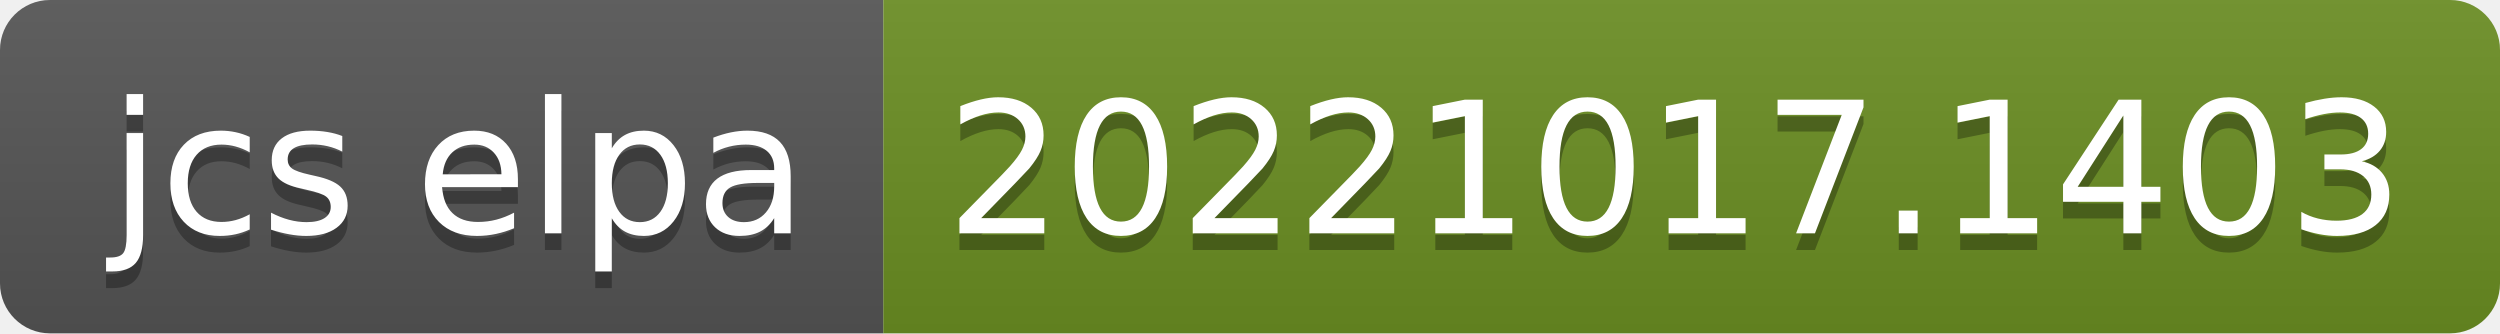
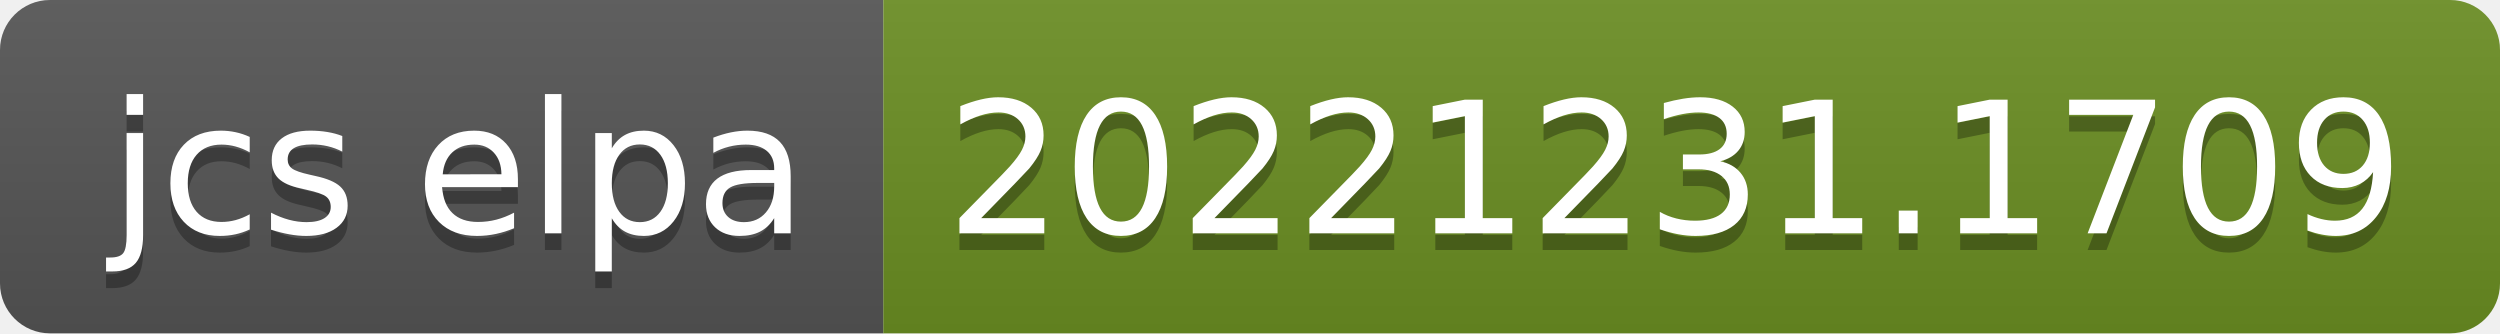
- <svg xmlns="http://www.w3.org/2000/svg" width="150" height="20" role="img" aria-label="jcs elpa: 20221017.1403">
+ <svg xmlns="http://www.w3.org/2000/svg" width="150" height="20" role="img" aria-label="jcs elpa: 20221231.1709">
  <linearGradient id="s" x2="0" y2="100%">
    <stop offset="0" stop-color="#bbb" stop-opacity=".1" />
    <stop offset="1" stop-opacity=".1" />
  </linearGradient>
  <clipPath id="r">
    <rect width="150" height="20" rx="3" fill="#fff" />
  </clipPath>
  <g clip-path="url(#r)">
    <rect width="53" height="20" fill="#555" />
    <rect x="53" width="97" height="20" fill="#6b8e23" />
    <rect width="150" height="20" fill="url(#s)" />
  </g>
  <g fill="#fff" text-anchor="middle" font-family="Verdana,Geneva,DejaVu Sans,sans-serif" text-rendering="geometricPrecision" font-size="110">
    <text aria-hidden="true" x="275" y="150" fill="#010101" fill-opacity=".3" transform="scale(.1)" textLength="430">jcs elpa</text>
    <text x="275" y="140" transform="scale(.1)" fill="#fff" textLength="430">jcs elpa</text>
-     <text aria-hidden="true" x="1005" y="150" fill="#010101" fill-opacity=".3" transform="scale(.1)" textLength="870">20221017.1403</text>
-     <text x="1005" y="140" transform="scale(.1)" fill="#fff" textLength="870">20221017.1403</text>
+     <text aria-hidden="true" x="1005" y="150" fill="#010101" fill-opacity=".3" transform="scale(.1)" textLength="870">20221231.1709</text>
+     <text x="1005" y="140" transform="scale(.1)" fill="#fff" textLength="870">20221231.1709</text>
  </g>
</svg>
